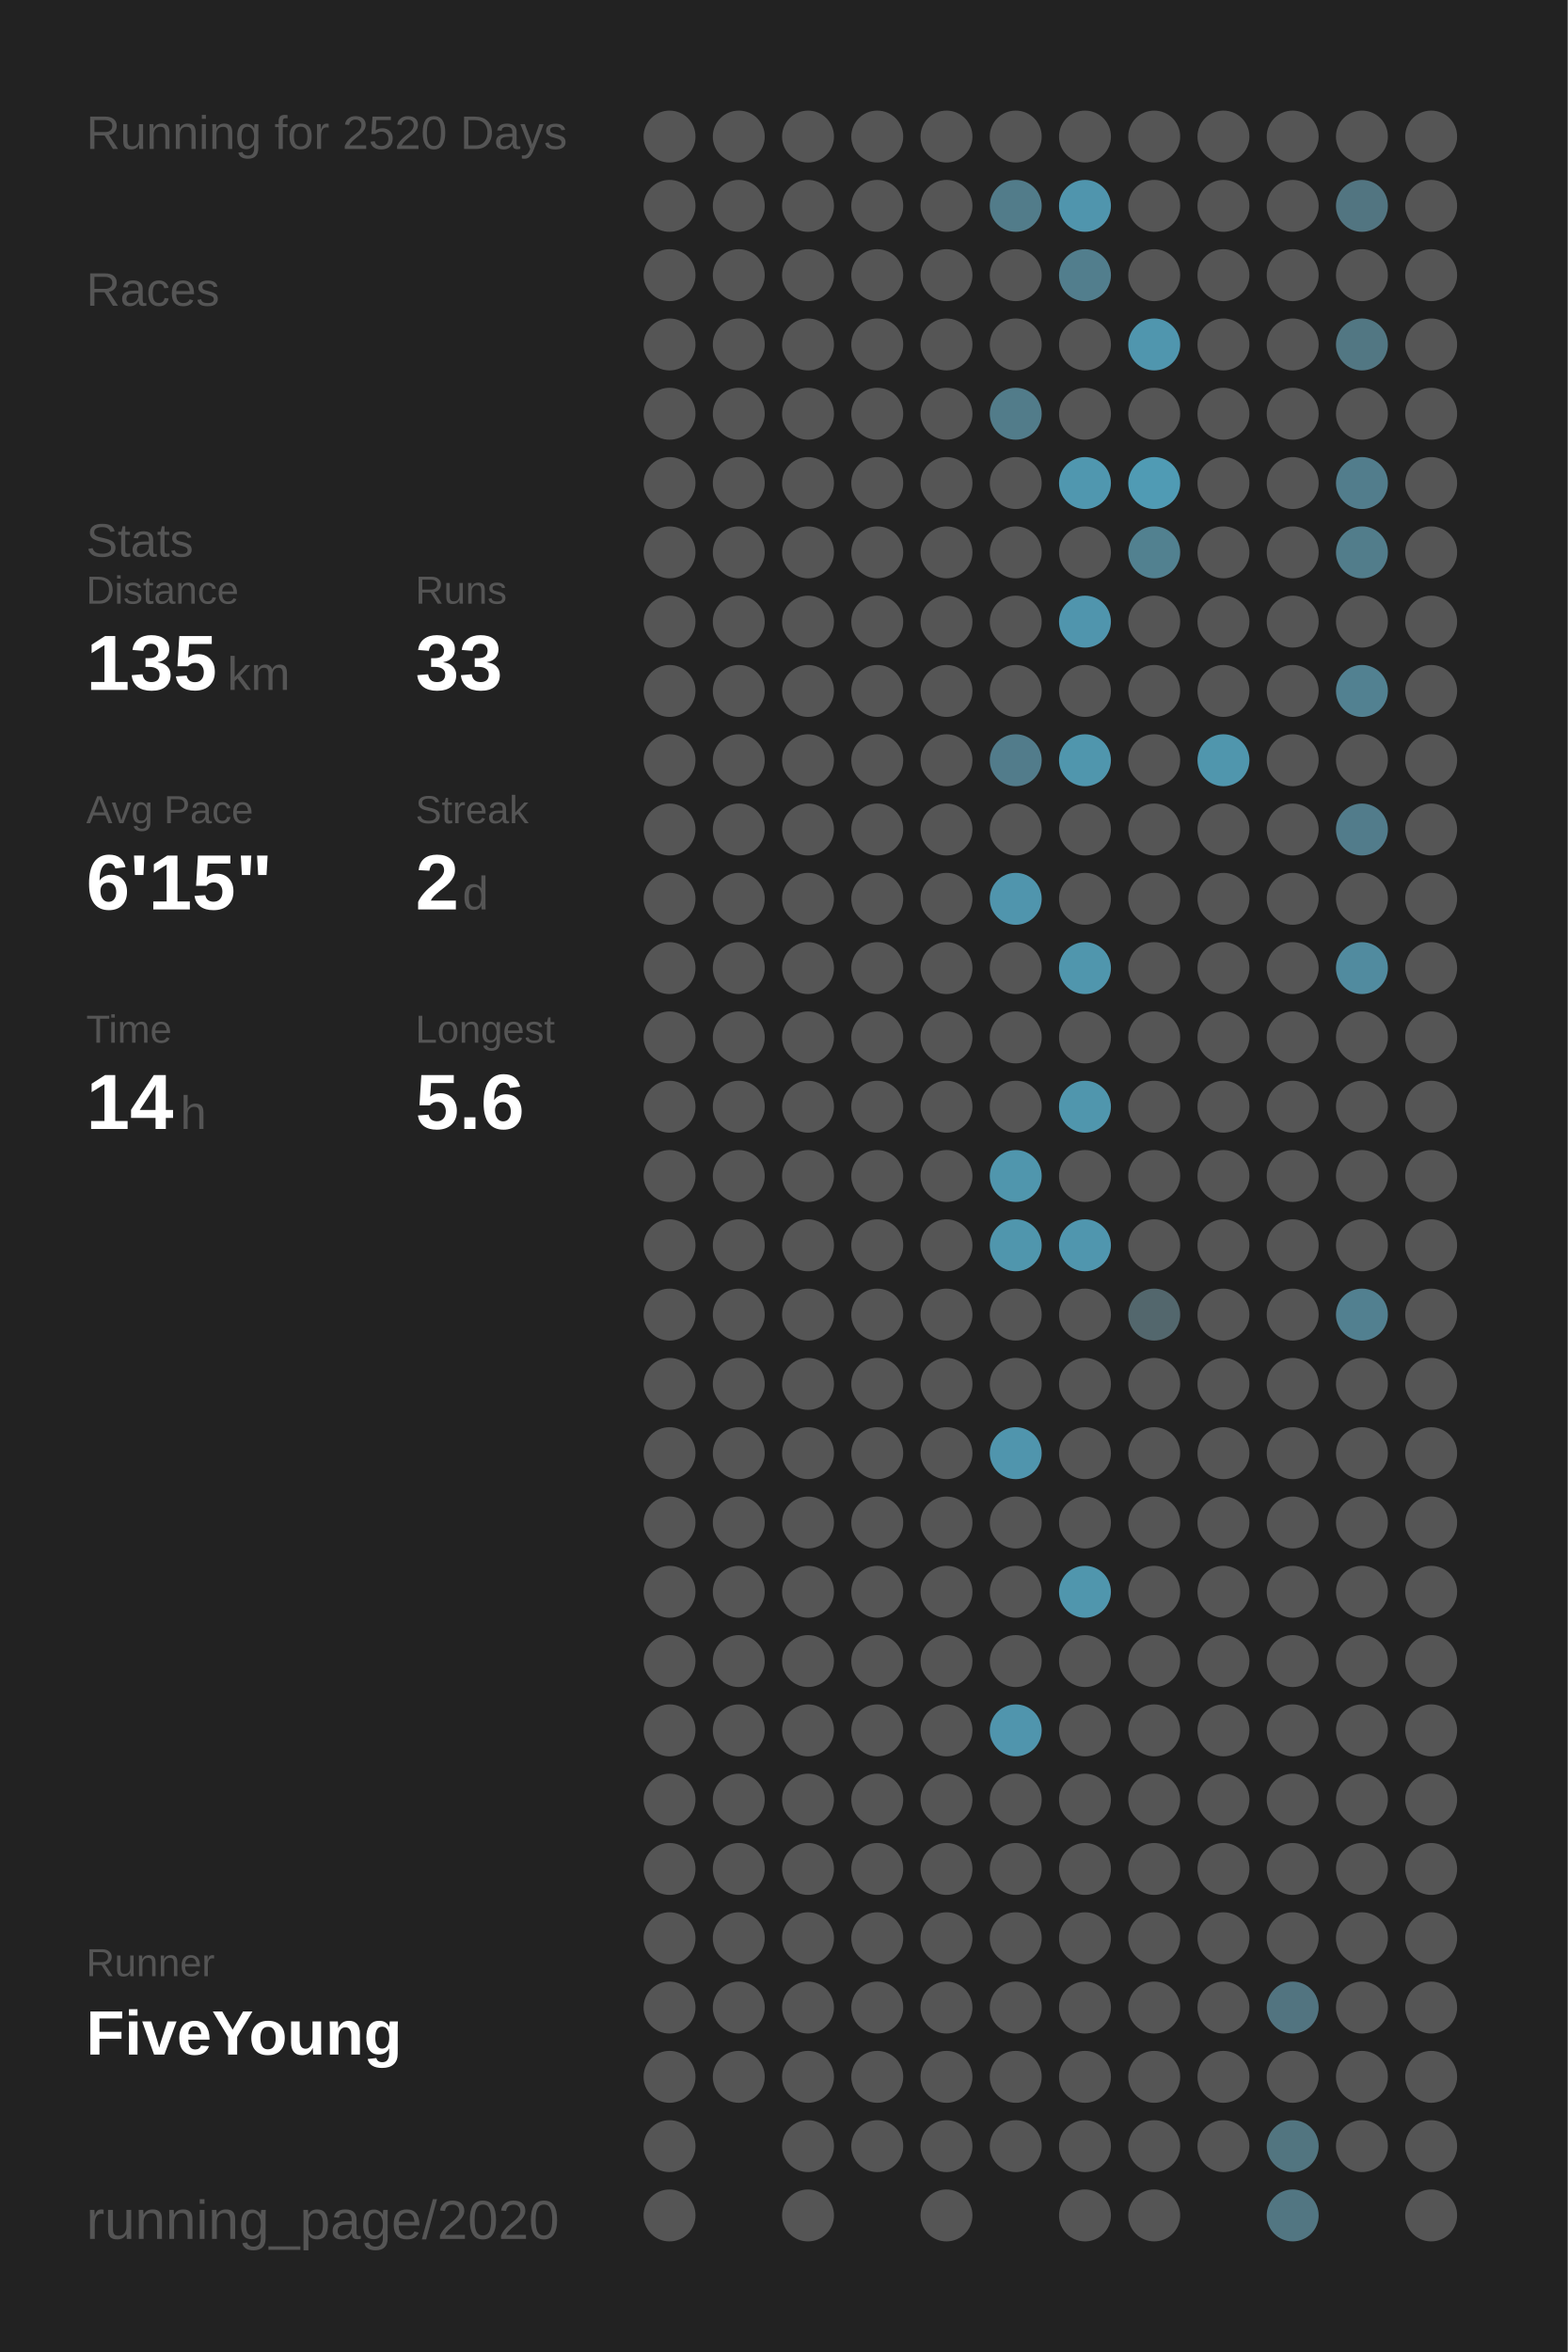
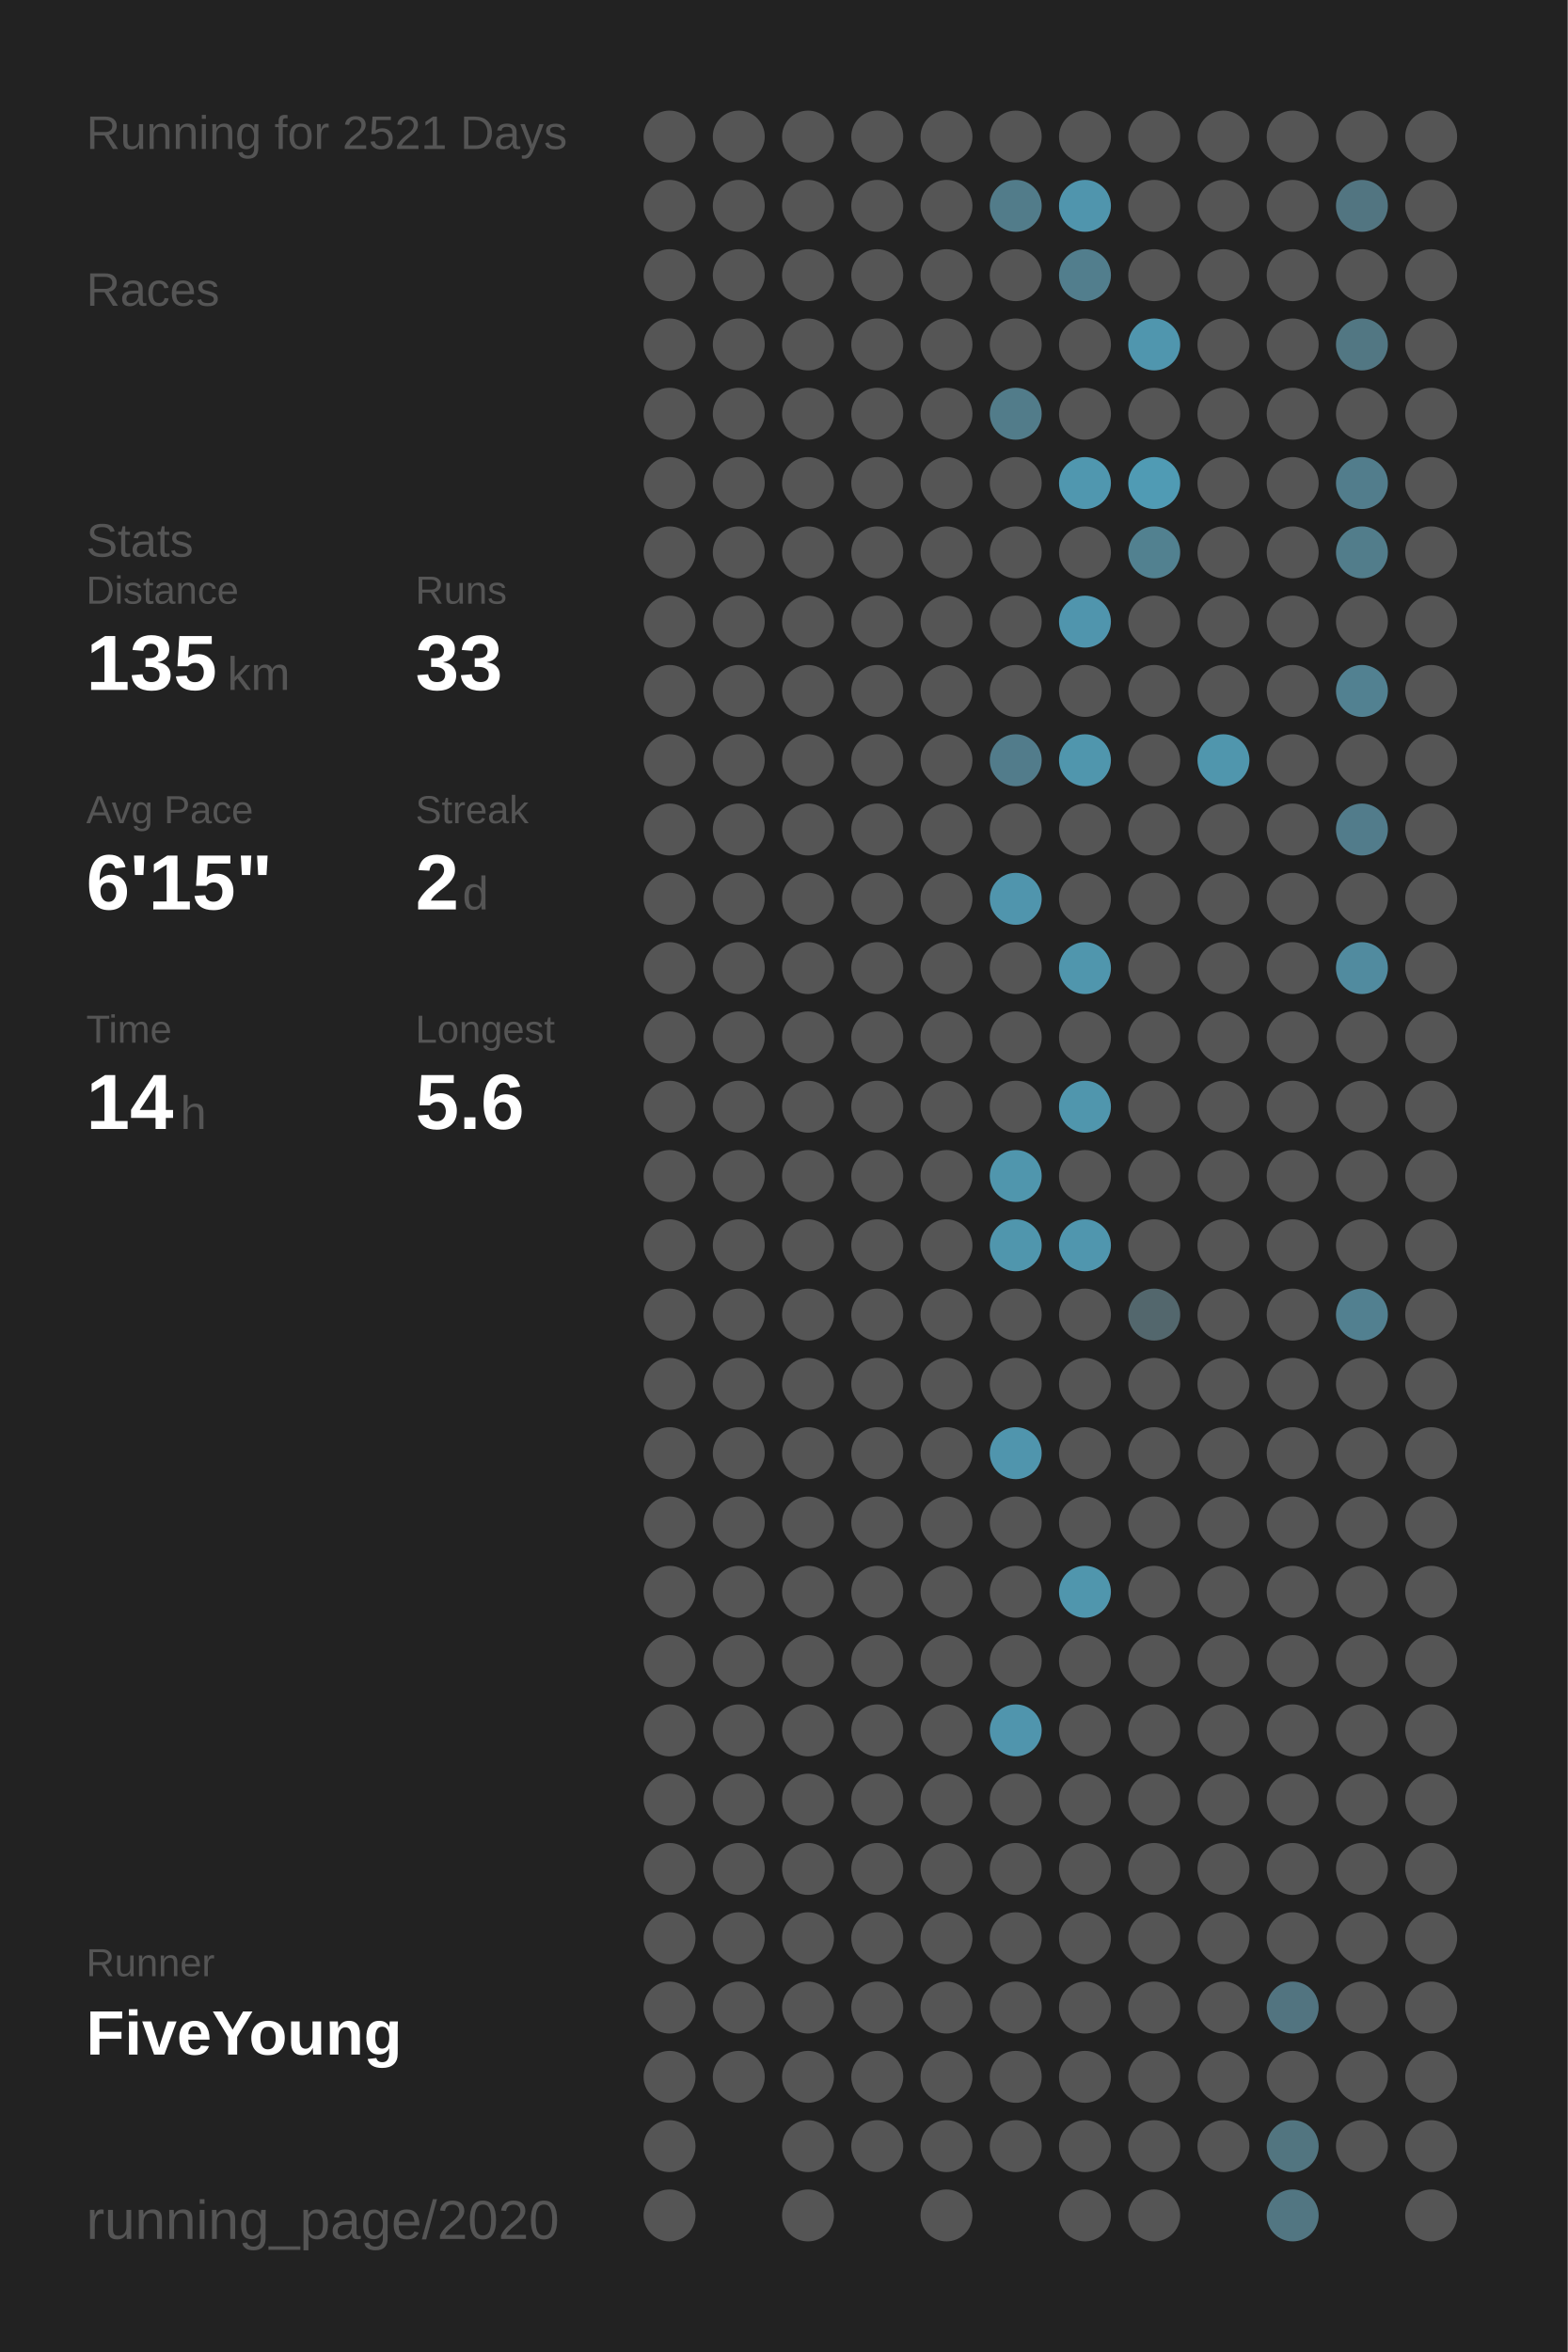
<svg xmlns="http://www.w3.org/2000/svg" baseProfile="full" height="300mm" version="1.1" viewBox="0,0,200,300" width="200mm">
  <defs />
  <rect fill="#222222" height="300" width="200" x="0" y="0" />
-   <text fill="#555555" style="font-size:6px; font-family:Arial;" x="11" y="19">Running for 2520 Days</text>
+   <text fill="#555555" style="font-size:6px; font-family:Arial;" x="11" y="19">Running for 2521 Days</text>
  <text fill="#555555" style="font-size:6px; font-family:Arial;" x="11" y="39">Races</text>
  <text fill="#555555" style="font-size:6px; font-family:Arial;" x="11" y="71">Stats</text>
  <text fill="#555555" style="font-size:5px; font-family:Arial;" x="11" y="77">Distance</text>
  <text fill="#FFFFFF" style="font-size:10px; font-family:Arial; font-weight:bold;" x="11" y="88">135</text>
  <text fill="#555555" style="font-size:6px; font-family:Arial;" x="29" y="88">km</text>
  <text fill="#555555" style="font-size:5px; font-family:Arial;" x="53" y="77">Runs</text>
  <text fill="#FFFFFF" style="font-size:10px; font-family:Arial; font-weight:bold;" x="53" y="88">33</text>
  <text fill="#555555" style="font-size:5px; font-family:Arial;" x="11" y="105">Avg Pace</text>
  <text fill="#FFFFFF" style="font-size:10px; font-family:Arial; font-weight:bold;" x="11" y="116">6'15"</text>
  <text fill="#555555" style="font-size:5px; font-family:Arial;" x="53" y="105">Streak</text>
  <text fill="#FFFFFF" style="font-size:10px; font-family:Arial; font-weight:bold;" x="53" y="116">2</text>
  <text fill="#555555" style="font-size:6px; font-family:Arial;" x="59" y="116">d</text>
  <text fill="#555555" style="font-size:5px; font-family:Arial;" x="11" y="133">Time</text>
  <text fill="#FFFFFF" style="font-size:10px; font-family:Arial; font-weight:bold;" x="11" y="144">14</text>
  <text fill="#555555" style="font-size:6px; font-family:Arial;" x="23" y="144">h</text>
  <text fill="#555555" style="font-size:5px; font-family:Arial;" x="53" y="133">Longest</text>
  <text fill="#FFFFFF" style="font-size:10px; font-family:Arial; font-weight:bold;" x="53" y="144">5.6</text>
  <text fill="#555555" style="font-size:5px; font-family:Arial;" x="11" y="252.065">Runner</text>
  <text fill="#FFFFFF" style="font-size:8px; font-family:Arial; font-weight:bold;" x="11" y="262.065">FiveYoung</text>
  <text fill="#555555" style="font-size:7px; font-family:Arial;" x="11" y="285.581">running_page/2020</text>
  <circle cx="85.417" cy="17.419" fill="#555555" r="3.312" />
  <circle cx="85.417" cy="26.258" fill="#555555" r="3.312" />
  <circle cx="85.417" cy="35.097" fill="#555555" r="3.312" />
  <circle cx="85.417" cy="43.935" fill="#555555" r="3.312" />
  <circle cx="85.417" cy="52.774" fill="#555555" r="3.312" />
  <circle cx="85.417" cy="61.613" fill="#555555" r="3.312" />
  <circle cx="85.417" cy="70.452" fill="#555555" r="3.312" />
  <circle cx="85.417" cy="79.29" fill="#555555" r="3.312" />
  <circle cx="85.417" cy="88.129" fill="#555555" r="3.312" />
  <circle cx="85.417" cy="96.968" fill="#555555" r="3.312" />
  <circle cx="85.417" cy="105.806" fill="#555555" r="3.312" />
  <circle cx="85.417" cy="114.645" fill="#555555" r="3.312" />
  <circle cx="85.417" cy="123.484" fill="#555555" r="3.312" />
  <circle cx="85.417" cy="132.323" fill="#555555" r="3.312" />
  <circle cx="85.417" cy="141.161" fill="#555555" r="3.312" />
  <circle cx="85.417" cy="150" fill="#555555" r="3.312" />
  <circle cx="85.417" cy="158.839" fill="#555555" r="3.312" />
  <circle cx="85.417" cy="167.677" fill="#555555" r="3.312" />
  <circle cx="85.417" cy="176.516" fill="#555555" r="3.312" />
  <circle cx="85.417" cy="185.355" fill="#555555" r="3.312" />
  <circle cx="85.417" cy="194.194" fill="#555555" r="3.312" />
  <circle cx="85.417" cy="203.032" fill="#555555" r="3.312" />
  <circle cx="85.417" cy="211.871" fill="#555555" r="3.312" />
  <circle cx="85.417" cy="220.71" fill="#555555" r="3.312" />
  <circle cx="85.417" cy="229.548" fill="#555555" r="3.312" />
  <circle cx="85.417" cy="238.387" fill="#555555" r="3.312" />
  <circle cx="85.417" cy="247.226" fill="#555555" r="3.312" />
  <circle cx="85.417" cy="256.065" fill="#555555" r="3.312" />
  <circle cx="85.417" cy="264.903" fill="#555555" r="3.312" />
  <circle cx="85.417" cy="273.742" fill="#555555" r="3.312" />
  <circle cx="85.417" cy="282.581" fill="#555555" r="3.312" />
  <circle cx="94.25" cy="17.419" fill="#555555" r="3.312" />
  <circle cx="94.25" cy="26.258" fill="#555555" r="3.312" />
  <circle cx="94.25" cy="35.097" fill="#555555" r="3.312" />
  <circle cx="94.25" cy="43.935" fill="#555555" r="3.312" />
  <circle cx="94.25" cy="52.774" fill="#555555" r="3.312" />
  <circle cx="94.25" cy="61.613" fill="#555555" r="3.312" />
  <circle cx="94.25" cy="70.452" fill="#555555" r="3.312" />
  <circle cx="94.25" cy="79.29" fill="#555555" r="3.312" />
  <circle cx="94.25" cy="88.129" fill="#555555" r="3.312" />
  <circle cx="94.25" cy="96.968" fill="#555555" r="3.312" />
  <circle cx="94.25" cy="105.806" fill="#555555" r="3.312" />
  <circle cx="94.25" cy="114.645" fill="#555555" r="3.312" />
  <circle cx="94.25" cy="123.484" fill="#555555" r="3.312" />
  <circle cx="94.25" cy="132.323" fill="#555555" r="3.312" />
  <circle cx="94.25" cy="141.161" fill="#555555" r="3.312" />
  <circle cx="94.25" cy="150" fill="#555555" r="3.312" />
  <circle cx="94.25" cy="158.839" fill="#555555" r="3.312" />
  <circle cx="94.25" cy="167.677" fill="#555555" r="3.312" />
  <circle cx="94.25" cy="176.516" fill="#555555" r="3.312" />
  <circle cx="94.25" cy="185.355" fill="#555555" r="3.312" />
  <circle cx="94.25" cy="194.194" fill="#555555" r="3.312" />
  <circle cx="94.25" cy="203.032" fill="#555555" r="3.312" />
  <circle cx="94.25" cy="211.871" fill="#555555" r="3.312" />
  <circle cx="94.25" cy="220.71" fill="#555555" r="3.312" />
  <circle cx="94.25" cy="229.548" fill="#555555" r="3.312" />
  <circle cx="94.25" cy="238.387" fill="#555555" r="3.312" />
  <circle cx="94.25" cy="247.226" fill="#555555" r="3.312" />
  <circle cx="94.25" cy="256.065" fill="#555555" r="3.312" />
  <circle cx="94.25" cy="264.903" fill="#555555" r="3.312" />
  <circle cx="103.083" cy="17.419" fill="#555555" r="3.312" />
  <circle cx="103.083" cy="26.258" fill="#555555" r="3.312" />
  <circle cx="103.083" cy="35.097" fill="#555555" r="3.312" />
  <circle cx="103.083" cy="43.935" fill="#555555" r="3.312" />
  <circle cx="103.083" cy="52.774" fill="#555555" r="3.312" />
  <circle cx="103.083" cy="61.613" fill="#555555" r="3.312" />
  <circle cx="103.083" cy="70.452" fill="#555555" r="3.312" />
  <circle cx="103.083" cy="79.29" fill="#555555" r="3.312" />
  <circle cx="103.083" cy="88.129" fill="#555555" r="3.312" />
  <circle cx="103.083" cy="96.968" fill="#555555" r="3.312" />
  <circle cx="103.083" cy="105.806" fill="#555555" r="3.312" />
  <circle cx="103.083" cy="114.645" fill="#555555" r="3.312" />
  <circle cx="103.083" cy="123.484" fill="#555555" r="3.312" />
  <circle cx="103.083" cy="132.323" fill="#555555" r="3.312" />
  <circle cx="103.083" cy="141.161" fill="#555555" r="3.312" />
  <circle cx="103.083" cy="150" fill="#555555" r="3.312" />
  <circle cx="103.083" cy="158.839" fill="#555555" r="3.312" />
  <circle cx="103.083" cy="167.677" fill="#555555" r="3.312" />
  <circle cx="103.083" cy="176.516" fill="#555555" r="3.312" />
  <circle cx="103.083" cy="185.355" fill="#555555" r="3.312" />
  <circle cx="103.083" cy="194.194" fill="#555555" r="3.312" />
  <circle cx="103.083" cy="203.032" fill="#555555" r="3.312" />
  <circle cx="103.083" cy="211.871" fill="#555555" r="3.312" />
  <circle cx="103.083" cy="220.71" fill="#555555" r="3.312" />
  <circle cx="103.083" cy="229.548" fill="#555555" r="3.312" />
  <circle cx="103.083" cy="238.387" fill="#555555" r="3.312" />
  <circle cx="103.083" cy="247.226" fill="#555555" r="3.312" />
  <circle cx="103.083" cy="256.065" fill="#555555" r="3.312" />
  <circle cx="103.083" cy="264.903" fill="#555555" r="3.312" />
  <circle cx="103.083" cy="273.742" fill="#555555" r="3.312" />
  <circle cx="103.083" cy="282.581" fill="#555555" r="3.312" />
  <circle cx="111.917" cy="17.419" fill="#555555" r="3.312" />
  <circle cx="111.917" cy="26.258" fill="#555555" r="3.312" />
  <circle cx="111.917" cy="35.097" fill="#555555" r="3.312" />
  <circle cx="111.917" cy="43.935" fill="#555555" r="3.312" />
  <circle cx="111.917" cy="52.774" fill="#555555" r="3.312" />
  <circle cx="111.917" cy="61.613" fill="#555555" r="3.312" />
  <circle cx="111.917" cy="70.452" fill="#555555" r="3.312" />
  <circle cx="111.917" cy="79.29" fill="#555555" r="3.312" />
  <circle cx="111.917" cy="88.129" fill="#555555" r="3.312" />
  <circle cx="111.917" cy="96.968" fill="#555555" r="3.312" />
  <circle cx="111.917" cy="105.806" fill="#555555" r="3.312" />
  <circle cx="111.917" cy="114.645" fill="#555555" r="3.312" />
  <circle cx="111.917" cy="123.484" fill="#555555" r="3.312" />
  <circle cx="111.917" cy="132.323" fill="#555555" r="3.312" />
  <circle cx="111.917" cy="141.161" fill="#555555" r="3.312" />
  <circle cx="111.917" cy="150" fill="#555555" r="3.312" />
  <circle cx="111.917" cy="158.839" fill="#555555" r="3.312" />
  <circle cx="111.917" cy="167.677" fill="#555555" r="3.312" />
  <circle cx="111.917" cy="176.516" fill="#555555" r="3.312" />
  <circle cx="111.917" cy="185.355" fill="#555555" r="3.312" />
  <circle cx="111.917" cy="194.194" fill="#555555" r="3.312" />
  <circle cx="111.917" cy="203.032" fill="#555555" r="3.312" />
  <circle cx="111.917" cy="211.871" fill="#555555" r="3.312" />
  <circle cx="111.917" cy="220.71" fill="#555555" r="3.312" />
  <circle cx="111.917" cy="229.548" fill="#555555" r="3.312" />
  <circle cx="111.917" cy="238.387" fill="#555555" r="3.312" />
  <circle cx="111.917" cy="247.226" fill="#555555" r="3.312" />
  <circle cx="111.917" cy="256.065" fill="#555555" r="3.312" />
  <circle cx="111.917" cy="264.903" fill="#555555" r="3.312" />
  <circle cx="111.917" cy="273.742" fill="#555555" r="3.312" />
  <circle cx="120.75" cy="17.419" fill="#555555" r="3.312" />
  <circle cx="120.75" cy="26.258" fill="#555555" r="3.312" />
  <circle cx="120.75" cy="35.097" fill="#555555" r="3.312" />
  <circle cx="120.75" cy="43.935" fill="#555555" r="3.312" />
  <circle cx="120.75" cy="52.774" fill="#555555" r="3.312" />
  <circle cx="120.75" cy="61.613" fill="#555555" r="3.312" />
  <circle cx="120.75" cy="70.452" fill="#555555" r="3.312" />
  <circle cx="120.75" cy="79.29" fill="#555555" r="3.312" />
  <circle cx="120.75" cy="88.129" fill="#555555" r="3.312" />
  <circle cx="120.75" cy="96.968" fill="#555555" r="3.312" />
  <circle cx="120.75" cy="105.806" fill="#555555" r="3.312" />
  <circle cx="120.75" cy="114.645" fill="#555555" r="3.312" />
  <circle cx="120.75" cy="123.484" fill="#555555" r="3.312" />
  <circle cx="120.75" cy="132.323" fill="#555555" r="3.312" />
  <circle cx="120.75" cy="141.161" fill="#555555" r="3.312" />
  <circle cx="120.75" cy="150" fill="#555555" r="3.312" />
  <circle cx="120.75" cy="158.839" fill="#555555" r="3.312" />
  <circle cx="120.75" cy="167.677" fill="#555555" r="3.312" />
  <circle cx="120.75" cy="176.516" fill="#555555" r="3.312" />
  <circle cx="120.75" cy="185.355" fill="#555555" r="3.312" />
  <circle cx="120.75" cy="194.194" fill="#555555" r="3.312" />
  <circle cx="120.75" cy="203.032" fill="#555555" r="3.312" />
  <circle cx="120.75" cy="211.871" fill="#555555" r="3.312" />
  <circle cx="120.75" cy="220.71" fill="#555555" r="3.312" />
  <circle cx="120.75" cy="229.548" fill="#555555" r="3.312" />
  <circle cx="120.75" cy="238.387" fill="#555555" r="3.312" />
  <circle cx="120.75" cy="247.226" fill="#555555" r="3.312" />
  <circle cx="120.75" cy="256.065" fill="#555555" r="3.312" />
  <circle cx="120.75" cy="264.903" fill="#555555" r="3.312" />
  <circle cx="120.75" cy="273.742" fill="#555555" r="3.312" />
  <circle cx="120.75" cy="282.581" fill="#555555" r="3.312" />
  <circle cx="129.583" cy="17.419" fill="#555555" r="3.312" />
  <circle cx="129.583" cy="26.258" fill="#527c8a" r="3.312" />
  <circle cx="129.583" cy="35.097" fill="#555555" r="3.312" />
  <circle cx="129.583" cy="43.935" fill="#555555" r="3.312" />
  <circle cx="129.583" cy="52.774" fill="#527c8a" r="3.312" />
  <circle cx="129.583" cy="61.613" fill="#555555" r="3.312" />
  <circle cx="129.583" cy="70.452" fill="#555555" r="3.312" />
  <circle cx="129.583" cy="79.29" fill="#555555" r="3.312" />
  <circle cx="129.583" cy="88.129" fill="#555555" r="3.312" />
  <circle cx="129.583" cy="96.968" fill="#527c8b" r="3.312" />
  <circle cx="129.583" cy="105.806" fill="#555555" r="3.312" />
  <circle cx="129.583" cy="114.645" fill="#5095ad" r="3.312" />
  <circle cx="129.583" cy="123.484" fill="#555555" r="3.312" />
  <circle cx="129.583" cy="132.323" fill="#555555" r="3.312" />
  <circle cx="129.583" cy="141.161" fill="#555555" r="3.312" />
  <circle cx="129.583" cy="150" fill="#5096ad" r="3.312" />
  <circle cx="129.583" cy="158.839" fill="#5096ad" r="3.312" />
  <circle cx="129.583" cy="167.677" fill="#555555" r="3.312" />
  <circle cx="129.583" cy="176.516" fill="#555555" r="3.312" />
  <circle cx="129.583" cy="185.355" fill="#5095ad" r="3.312" />
  <circle cx="129.583" cy="194.194" fill="#555555" r="3.312" />
  <circle cx="129.583" cy="203.032" fill="#555555" r="3.312" />
  <circle cx="129.583" cy="211.871" fill="#555555" r="3.312" />
  <circle cx="129.583" cy="220.71" fill="#5095ad" r="3.312" />
  <circle cx="129.583" cy="229.548" fill="#555555" r="3.312" />
  <circle cx="129.583" cy="238.387" fill="#555555" r="3.312" />
  <circle cx="129.583" cy="247.226" fill="#555555" r="3.312" />
  <circle cx="129.583" cy="256.065" fill="#555555" r="3.312" />
  <circle cx="129.583" cy="264.903" fill="#555555" r="3.312" />
  <circle cx="129.583" cy="273.742" fill="#555555" r="3.312" />
  <circle cx="138.417" cy="17.419" fill="#555555" r="3.312" />
  <circle cx="138.417" cy="26.258" fill="#5095ad" r="3.312" />
  <circle cx="138.417" cy="35.097" fill="#527e8d" r="3.312" />
  <circle cx="138.417" cy="43.935" fill="#555555" r="3.312" />
  <circle cx="138.417" cy="52.774" fill="#555555" r="3.312" />
  <circle cx="138.417" cy="61.613" fill="#5097af" r="3.312" />
  <circle cx="138.417" cy="70.452" fill="#555555" r="3.312" />
  <circle cx="138.417" cy="79.29" fill="#5095ad" r="3.312" />
  <circle cx="138.417" cy="88.129" fill="#555555" r="3.312" />
  <circle cx="138.417" cy="96.968" fill="#5096ad" r="3.312" />
  <circle cx="138.417" cy="105.806" fill="#555555" r="3.312" />
  <circle cx="138.417" cy="114.645" fill="#555555" r="3.312" />
  <circle cx="138.417" cy="123.484" fill="#5096ad" r="3.312" />
  <circle cx="138.417" cy="132.323" fill="#555555" r="3.312" />
  <circle cx="138.417" cy="141.161" fill="#5096ad" r="3.312" />
  <circle cx="138.417" cy="150" fill="#555555" r="3.312" />
  <circle cx="138.417" cy="158.839" fill="#5096ae" r="3.312" />
  <circle cx="138.417" cy="167.677" fill="#555555" r="3.312" />
  <circle cx="138.417" cy="176.516" fill="#555555" r="3.312" />
  <circle cx="138.417" cy="185.355" fill="#555555" r="3.312" />
  <circle cx="138.417" cy="194.194" fill="#555555" r="3.312" />
  <circle cx="138.417" cy="203.032" fill="#5096ad" r="3.312" />
  <circle cx="138.417" cy="211.871" fill="#555555" r="3.312" />
  <circle cx="138.417" cy="220.71" fill="#555555" r="3.312" />
  <circle cx="138.417" cy="229.548" fill="#555555" r="3.312" />
  <circle cx="138.417" cy="238.387" fill="#555555" r="3.312" />
  <circle cx="138.417" cy="247.226" fill="#555555" r="3.312" />
  <circle cx="138.417" cy="256.065" fill="#555555" r="3.312" />
  <circle cx="138.417" cy="264.903" fill="#555555" r="3.312" />
  <circle cx="138.417" cy="273.742" fill="#555555" r="3.312" />
  <circle cx="138.417" cy="282.581" fill="#555555" r="3.312" />
  <circle cx="147.25" cy="17.419" fill="#555555" r="3.312" />
  <circle cx="147.25" cy="26.258" fill="#555555" r="3.312" />
  <circle cx="147.25" cy="35.097" fill="#555555" r="3.312" />
  <circle cx="147.25" cy="43.935" fill="#5096ae" r="3.312" />
  <circle cx="147.25" cy="52.774" fill="#555555" r="3.312" />
  <circle cx="147.25" cy="61.613" fill="#509bb4" r="3.312" />
  <circle cx="147.25" cy="70.452" fill="#528190" r="3.312" />
  <circle cx="147.25" cy="79.29" fill="#555555" r="3.312" />
  <circle cx="147.25" cy="88.129" fill="#555555" r="3.312" />
  <circle cx="147.25" cy="96.968" fill="#555555" r="3.312" />
  <circle cx="147.25" cy="105.806" fill="#555555" r="3.312" />
  <circle cx="147.25" cy="114.645" fill="#555555" r="3.312" />
  <circle cx="147.25" cy="123.484" fill="#555555" r="3.312" />
  <circle cx="147.25" cy="132.323" fill="#555555" r="3.312" />
  <circle cx="147.25" cy="141.161" fill="#555555" r="3.312" />
  <circle cx="147.25" cy="150" fill="#555555" r="3.312" />
  <circle cx="147.25" cy="158.839" fill="#555555" r="3.312" />
  <circle cx="147.25" cy="167.677" fill="#53676d" r="3.312" />
  <circle cx="147.25" cy="176.516" fill="#555555" r="3.312" />
  <circle cx="147.25" cy="185.355" fill="#555555" r="3.312" />
  <circle cx="147.25" cy="194.194" fill="#555555" r="3.312" />
  <circle cx="147.25" cy="203.032" fill="#555555" r="3.312" />
  <circle cx="147.25" cy="211.871" fill="#555555" r="3.312" />
  <circle cx="147.25" cy="220.71" fill="#555555" r="3.312" />
  <circle cx="147.25" cy="229.548" fill="#555555" r="3.312" />
  <circle cx="147.25" cy="238.387" fill="#555555" r="3.312" />
  <circle cx="147.25" cy="247.226" fill="#555555" r="3.312" />
  <circle cx="147.25" cy="256.065" fill="#555555" r="3.312" />
  <circle cx="147.25" cy="264.903" fill="#555555" r="3.312" />
  <circle cx="147.25" cy="273.742" fill="#555555" r="3.312" />
  <circle cx="147.25" cy="282.581" fill="#555555" r="3.312" />
  <circle cx="156.083" cy="17.419" fill="#555555" r="3.312" />
  <circle cx="156.083" cy="26.258" fill="#555555" r="3.312" />
  <circle cx="156.083" cy="35.097" fill="#555555" r="3.312" />
  <circle cx="156.083" cy="43.935" fill="#555555" r="3.312" />
  <circle cx="156.083" cy="52.774" fill="#555555" r="3.312" />
  <circle cx="156.083" cy="61.613" fill="#555555" r="3.312" />
  <circle cx="156.083" cy="70.452" fill="#555555" r="3.312" />
  <circle cx="156.083" cy="79.29" fill="#555555" r="3.312" />
  <circle cx="156.083" cy="88.129" fill="#555555" r="3.312" />
  <circle cx="156.083" cy="96.968" fill="#5096ad" r="3.312" />
  <circle cx="156.083" cy="105.806" fill="#555555" r="3.312" />
  <circle cx="156.083" cy="114.645" fill="#555555" r="3.312" />
  <circle cx="156.083" cy="123.484" fill="#555555" r="3.312" />
  <circle cx="156.083" cy="132.323" fill="#555555" r="3.312" />
  <circle cx="156.083" cy="141.161" fill="#555555" r="3.312" />
  <circle cx="156.083" cy="150" fill="#555555" r="3.312" />
  <circle cx="156.083" cy="158.839" fill="#555555" r="3.312" />
  <circle cx="156.083" cy="167.677" fill="#555555" r="3.312" />
  <circle cx="156.083" cy="176.516" fill="#555555" r="3.312" />
  <circle cx="156.083" cy="185.355" fill="#555555" r="3.312" />
  <circle cx="156.083" cy="194.194" fill="#555555" r="3.312" />
  <circle cx="156.083" cy="203.032" fill="#555555" r="3.312" />
  <circle cx="156.083" cy="211.871" fill="#555555" r="3.312" />
  <circle cx="156.083" cy="220.71" fill="#555555" r="3.312" />
  <circle cx="156.083" cy="229.548" fill="#555555" r="3.312" />
  <circle cx="156.083" cy="238.387" fill="#555555" r="3.312" />
  <circle cx="156.083" cy="247.226" fill="#555555" r="3.312" />
  <circle cx="156.083" cy="256.065" fill="#555555" r="3.312" />
  <circle cx="156.083" cy="264.903" fill="#555555" r="3.312" />
  <circle cx="156.083" cy="273.742" fill="#555555" r="3.312" />
  <circle cx="164.917" cy="17.419" fill="#555555" r="3.312" />
  <circle cx="164.917" cy="26.258" fill="#555555" r="3.312" />
  <circle cx="164.917" cy="35.097" fill="#555555" r="3.312" />
  <circle cx="164.917" cy="43.935" fill="#555555" r="3.312" />
  <circle cx="164.917" cy="52.774" fill="#555555" r="3.312" />
  <circle cx="164.917" cy="61.613" fill="#555555" r="3.312" />
  <circle cx="164.917" cy="70.452" fill="#555555" r="3.312" />
  <circle cx="164.917" cy="79.29" fill="#555555" r="3.312" />
  <circle cx="164.917" cy="88.129" fill="#555555" r="3.312" />
  <circle cx="164.917" cy="96.968" fill="#555555" r="3.312" />
  <circle cx="164.917" cy="105.806" fill="#555555" r="3.312" />
  <circle cx="164.917" cy="114.645" fill="#555555" r="3.312" />
  <circle cx="164.917" cy="123.484" fill="#555555" r="3.312" />
  <circle cx="164.917" cy="132.323" fill="#555555" r="3.312" />
  <circle cx="164.917" cy="141.161" fill="#555555" r="3.312" />
  <circle cx="164.917" cy="150" fill="#555555" r="3.312" />
  <circle cx="164.917" cy="158.839" fill="#555555" r="3.312" />
  <circle cx="164.917" cy="167.677" fill="#555555" r="3.312" />
  <circle cx="164.917" cy="176.516" fill="#555555" r="3.312" />
  <circle cx="164.917" cy="185.355" fill="#555555" r="3.312" />
  <circle cx="164.917" cy="194.194" fill="#555555" r="3.312" />
  <circle cx="164.917" cy="203.032" fill="#555555" r="3.312" />
  <circle cx="164.917" cy="211.871" fill="#555555" r="3.312" />
  <circle cx="164.917" cy="220.71" fill="#555555" r="3.312" />
  <circle cx="164.917" cy="229.548" fill="#555555" r="3.312" />
  <circle cx="164.917" cy="238.387" fill="#555555" r="3.312" />
  <circle cx="164.917" cy="247.226" fill="#555555" r="3.312" />
  <circle cx="164.917" cy="256.065" fill="#527480" r="3.312" />
  <circle cx="164.917" cy="264.903" fill="#555555" r="3.312" />
  <circle cx="164.917" cy="273.742" fill="#527580" r="3.312" />
  <circle cx="164.917" cy="282.581" fill="#527682" r="3.312" />
  <circle cx="173.75" cy="17.419" fill="#555555" r="3.312" />
  <circle cx="173.75" cy="26.258" fill="#527581" r="3.312" />
  <circle cx="173.75" cy="35.097" fill="#555555" r="3.312" />
  <circle cx="173.75" cy="43.935" fill="#527783" r="3.312" />
  <circle cx="173.75" cy="52.774" fill="#555555" r="3.312" />
  <circle cx="173.75" cy="61.613" fill="#527d8c" r="3.312" />
  <circle cx="173.75" cy="70.452" fill="#527d8b" r="3.312" />
  <circle cx="173.75" cy="79.29" fill="#555555" r="3.312" />
  <circle cx="173.75" cy="88.129" fill="#528191" r="3.312" />
  <circle cx="173.75" cy="96.968" fill="#555555" r="3.312" />
  <circle cx="173.75" cy="105.806" fill="#527c8b" r="3.312" />
  <circle cx="173.75" cy="114.645" fill="#555555" r="3.312" />
  <circle cx="173.75" cy="123.484" fill="#518b9f" r="3.312" />
  <circle cx="173.75" cy="132.323" fill="#555555" r="3.312" />
  <circle cx="173.75" cy="141.161" fill="#555555" r="3.312" />
  <circle cx="173.75" cy="150" fill="#555555" r="3.312" />
  <circle cx="173.75" cy="158.839" fill="#555555" r="3.312" />
  <circle cx="173.75" cy="167.677" fill="#528090" r="3.312" />
  <circle cx="173.75" cy="176.516" fill="#555555" r="3.312" />
  <circle cx="173.75" cy="185.355" fill="#555555" r="3.312" />
  <circle cx="173.75" cy="194.194" fill="#555555" r="3.312" />
  <circle cx="173.75" cy="203.032" fill="#555555" r="3.312" />
  <circle cx="173.75" cy="211.871" fill="#555555" r="3.312" />
  <circle cx="173.75" cy="220.71" fill="#555555" r="3.312" />
  <circle cx="173.75" cy="229.548" fill="#555555" r="3.312" />
  <circle cx="173.75" cy="238.387" fill="#555555" r="3.312" />
  <circle cx="173.75" cy="247.226" fill="#555555" r="3.312" />
  <circle cx="173.75" cy="256.065" fill="#555555" r="3.312" />
  <circle cx="173.75" cy="264.903" fill="#555555" r="3.312" />
  <circle cx="173.75" cy="273.742" fill="#555555" r="3.312" />
  <circle cx="182.583" cy="17.419" fill="#555555" r="3.312" />
  <circle cx="182.583" cy="26.258" fill="#555555" r="3.312" />
  <circle cx="182.583" cy="35.097" fill="#555555" r="3.312" />
  <circle cx="182.583" cy="43.935" fill="#555555" r="3.312" />
  <circle cx="182.583" cy="52.774" fill="#555555" r="3.312" />
  <circle cx="182.583" cy="61.613" fill="#555555" r="3.312" />
  <circle cx="182.583" cy="70.452" fill="#555555" r="3.312" />
  <circle cx="182.583" cy="79.29" fill="#555555" r="3.312" />
  <circle cx="182.583" cy="88.129" fill="#555555" r="3.312" />
  <circle cx="182.583" cy="96.968" fill="#555555" r="3.312" />
  <circle cx="182.583" cy="105.806" fill="#555555" r="3.312" />
  <circle cx="182.583" cy="114.645" fill="#555555" r="3.312" />
  <circle cx="182.583" cy="123.484" fill="#555555" r="3.312" />
  <circle cx="182.583" cy="132.323" fill="#555555" r="3.312" />
  <circle cx="182.583" cy="141.161" fill="#555555" r="3.312" />
  <circle cx="182.583" cy="150" fill="#555555" r="3.312" />
  <circle cx="182.583" cy="158.839" fill="#555555" r="3.312" />
  <circle cx="182.583" cy="167.677" fill="#555555" r="3.312" />
  <circle cx="182.583" cy="176.516" fill="#555555" r="3.312" />
  <circle cx="182.583" cy="185.355" fill="#555555" r="3.312" />
  <circle cx="182.583" cy="194.194" fill="#555555" r="3.312" />
  <circle cx="182.583" cy="203.032" fill="#555555" r="3.312" />
  <circle cx="182.583" cy="211.871" fill="#555555" r="3.312" />
  <circle cx="182.583" cy="220.71" fill="#555555" r="3.312" />
  <circle cx="182.583" cy="229.548" fill="#555555" r="3.312" />
  <circle cx="182.583" cy="238.387" fill="#555555" r="3.312" />
  <circle cx="182.583" cy="247.226" fill="#555555" r="3.312" />
  <circle cx="182.583" cy="256.065" fill="#555555" r="3.312" />
  <circle cx="182.583" cy="264.903" fill="#555555" r="3.312" />
  <circle cx="182.583" cy="273.742" fill="#555555" r="3.312" />
  <circle cx="182.583" cy="282.581" fill="#555555" r="3.312" />
</svg>
